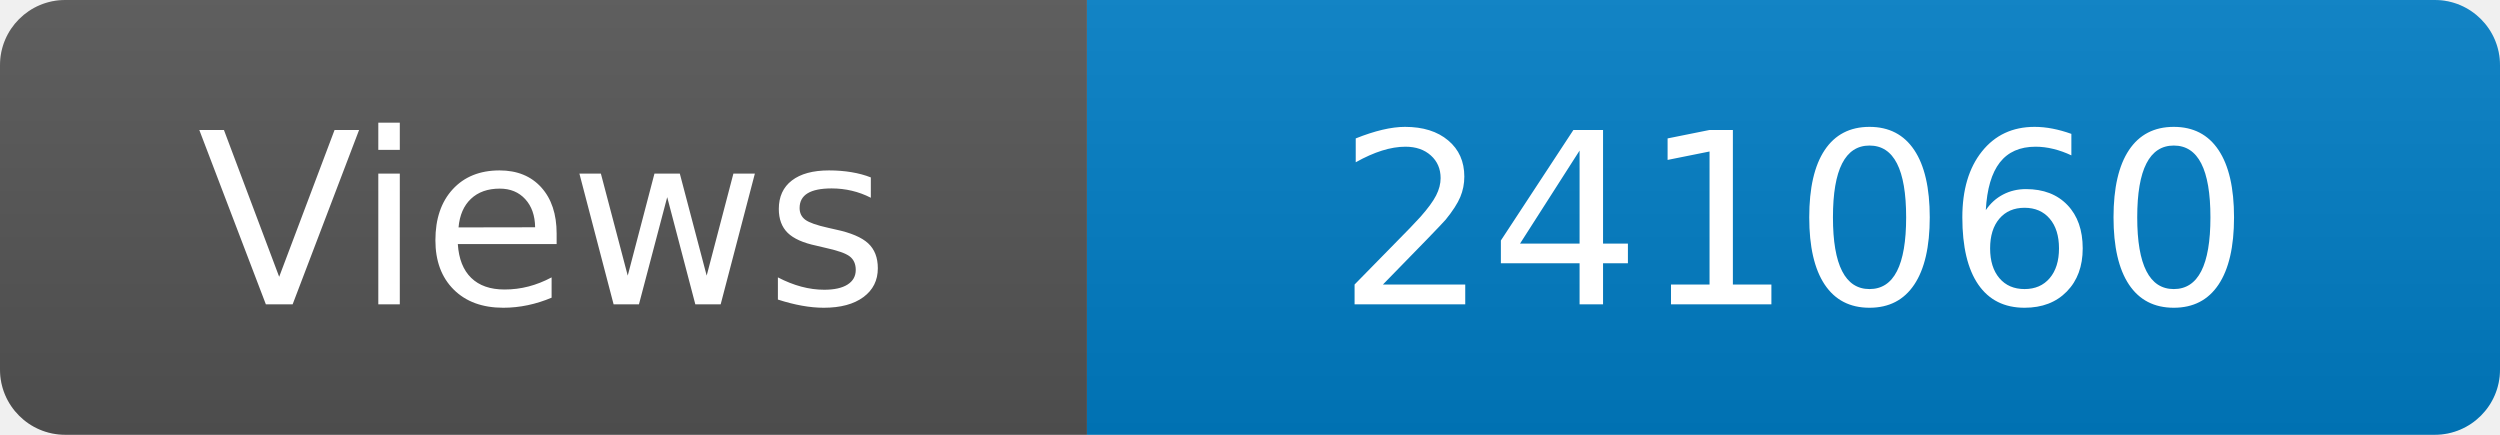
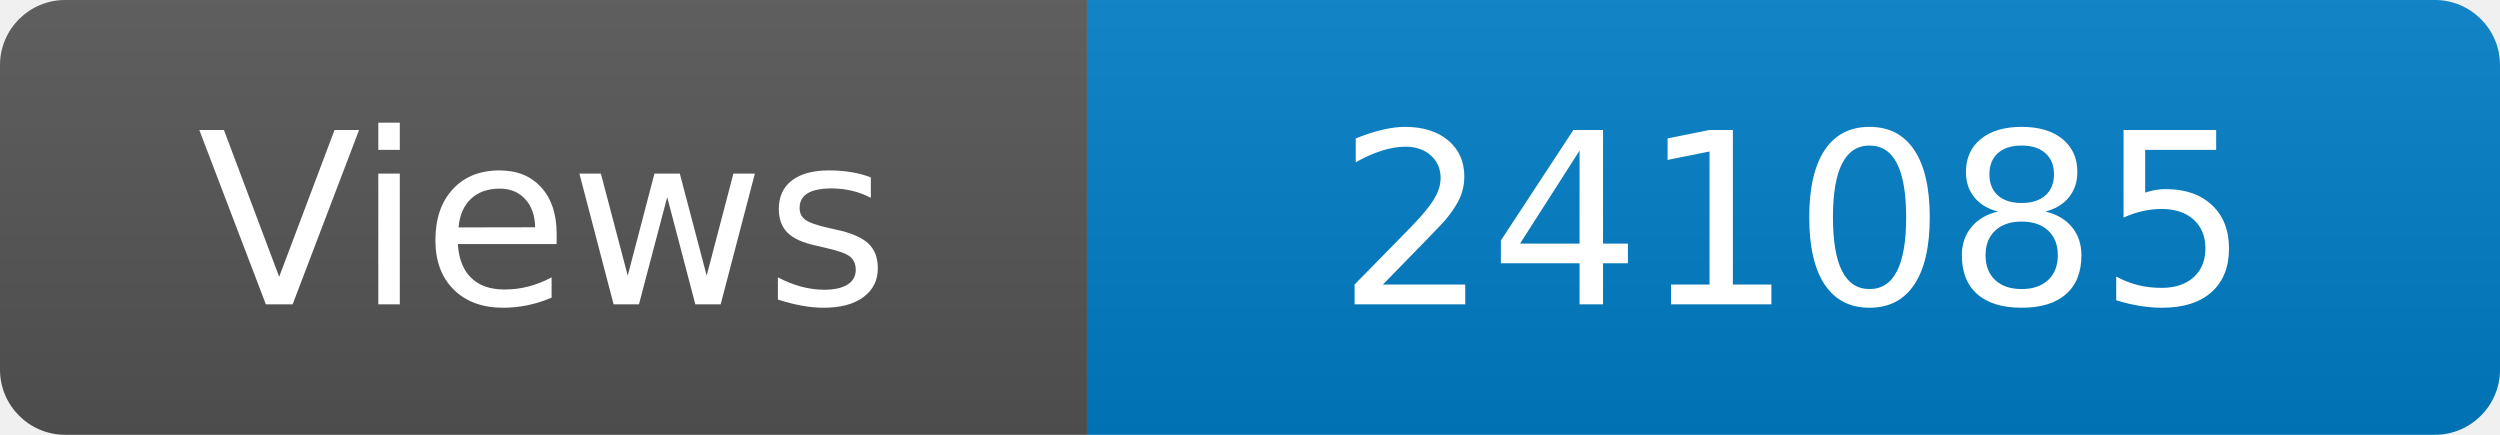
<svg xmlns="http://www.w3.org/2000/svg" width="115" height="20" role="img" aria-label="Maintained?: yes">
  <linearGradient id="s" x2="0" y2="100%">
    <stop offset="0" stop-color="#bbb" stop-opacity=".1" />
    <stop offset="1" stop-opacity=".1" />
  </linearGradient>
  <clipPath id="r">
    <rect width="115" height="20" rx="3" fill="#fff" />
  </clipPath>
  <g clip-path="url(#r)">
    <rect width="50" height="20" fill="#555" />
    <rect x="50" width="160" height="20" fill="#007ec6" />
    <rect width="115" height="20" fill="url(#s)" />
  </g>
  <g fill="#fff" text-anchor="middle" font-family="Verdana,Geneva,DejaVu Sans,sans-serif" font-size="110">
    <text x="250" y="140" transform="scale(.1)" fill="#fff">Views</text>
-     <text x="825" y="140" transform="scale(.1)" fill="#fff">241060</text>
+     <text x="825" y="140" transform="scale(.1)" fill="#fff">241085</text>
  </g>
</svg>
